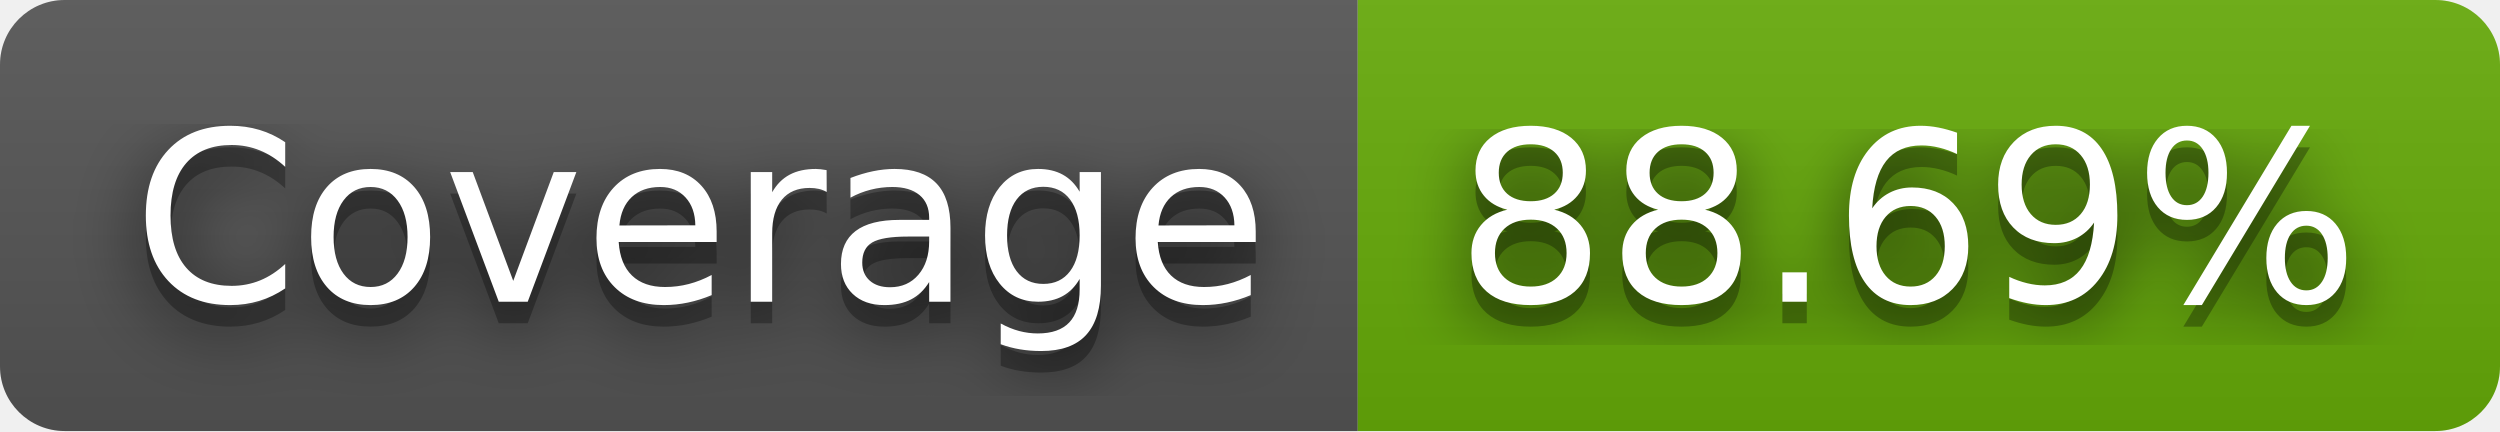
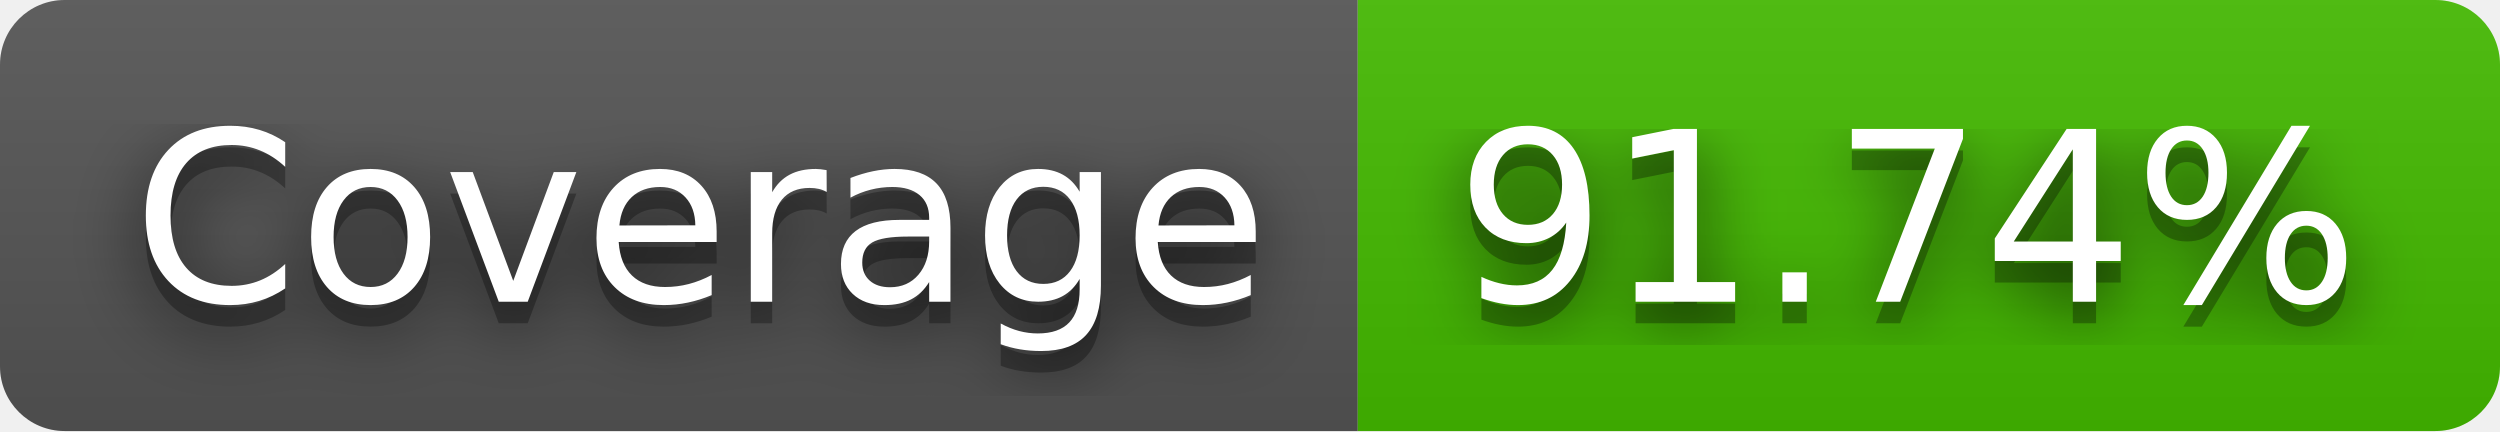
- <svg xmlns="http://www.w3.org/2000/svg" width="116" height="20" role="img" aria-label="Coverage: 88.69%">
+ <svg xmlns="http://www.w3.org/2000/svg" width="116" height="20" role="img" aria-label="Coverage: 91.74%">
  <filter id="blur">
    <feGaussianBlur stdDeviation="16" />
  </filter>
  <linearGradient id="s" x2="0" y2="100%">
    <stop offset="0" stop-color="#bbb" stop-opacity=".1" />
    <stop offset="1" stop-opacity=".1" />
  </linearGradient>
  <clipPath id="r">
    <rect width="116" height="20" rx="3" />
  </clipPath>
  <g clip-path="url(#r)">
    <rect width="63" height="20" fill="#555" />
-     <rect x="63" width="53" height="20" fill="#67ac09" />
+     <rect x="63" width="53" height="20" fill="#4b0" />
    <rect width="116" height="20" fill="url(#s)" />
  </g>
  <g fill="#fff" text-anchor="middle" font-family="Verdana,Geneva,DejaVu Sans,sans-serif" text-rendering="geometricPrecision" font-size="110">
    <g transform="scale(.1)">
      <g aria-hidden="true" fill="#010101">
        <text x="325" y="150" fill-opacity=".8" filter="url(#blur)" textLength="530">Coverage</text>
        <text x="325" y="150" fill-opacity=".3" textLength="530">Coverage</text>
      </g>
      <text x="325" y="140" textLength="530">Coverage</text>
    </g>
    <g transform="scale(.1)">
      <g aria-hidden="true" fill="#010101">
-         <text x="885" y="150" fill-opacity=".8" filter="url(#blur)" textLength="430">88.69%</text>
-         <text x="885" y="150" fill-opacity=".3" textLength="430">88.69%</text>
+         <text x="885" y="150" fill-opacity=".8" filter="url(#blur)" textLength="430">91.74%</text>
+         <text x="885" y="150" fill-opacity=".3" textLength="430">91.74%</text>
      </g>
-       <text x="885" y="140" textLength="430">88.69%</text>
+       <text x="885" y="140" textLength="430">91.74%</text>
    </g>
  </g>
</svg>
